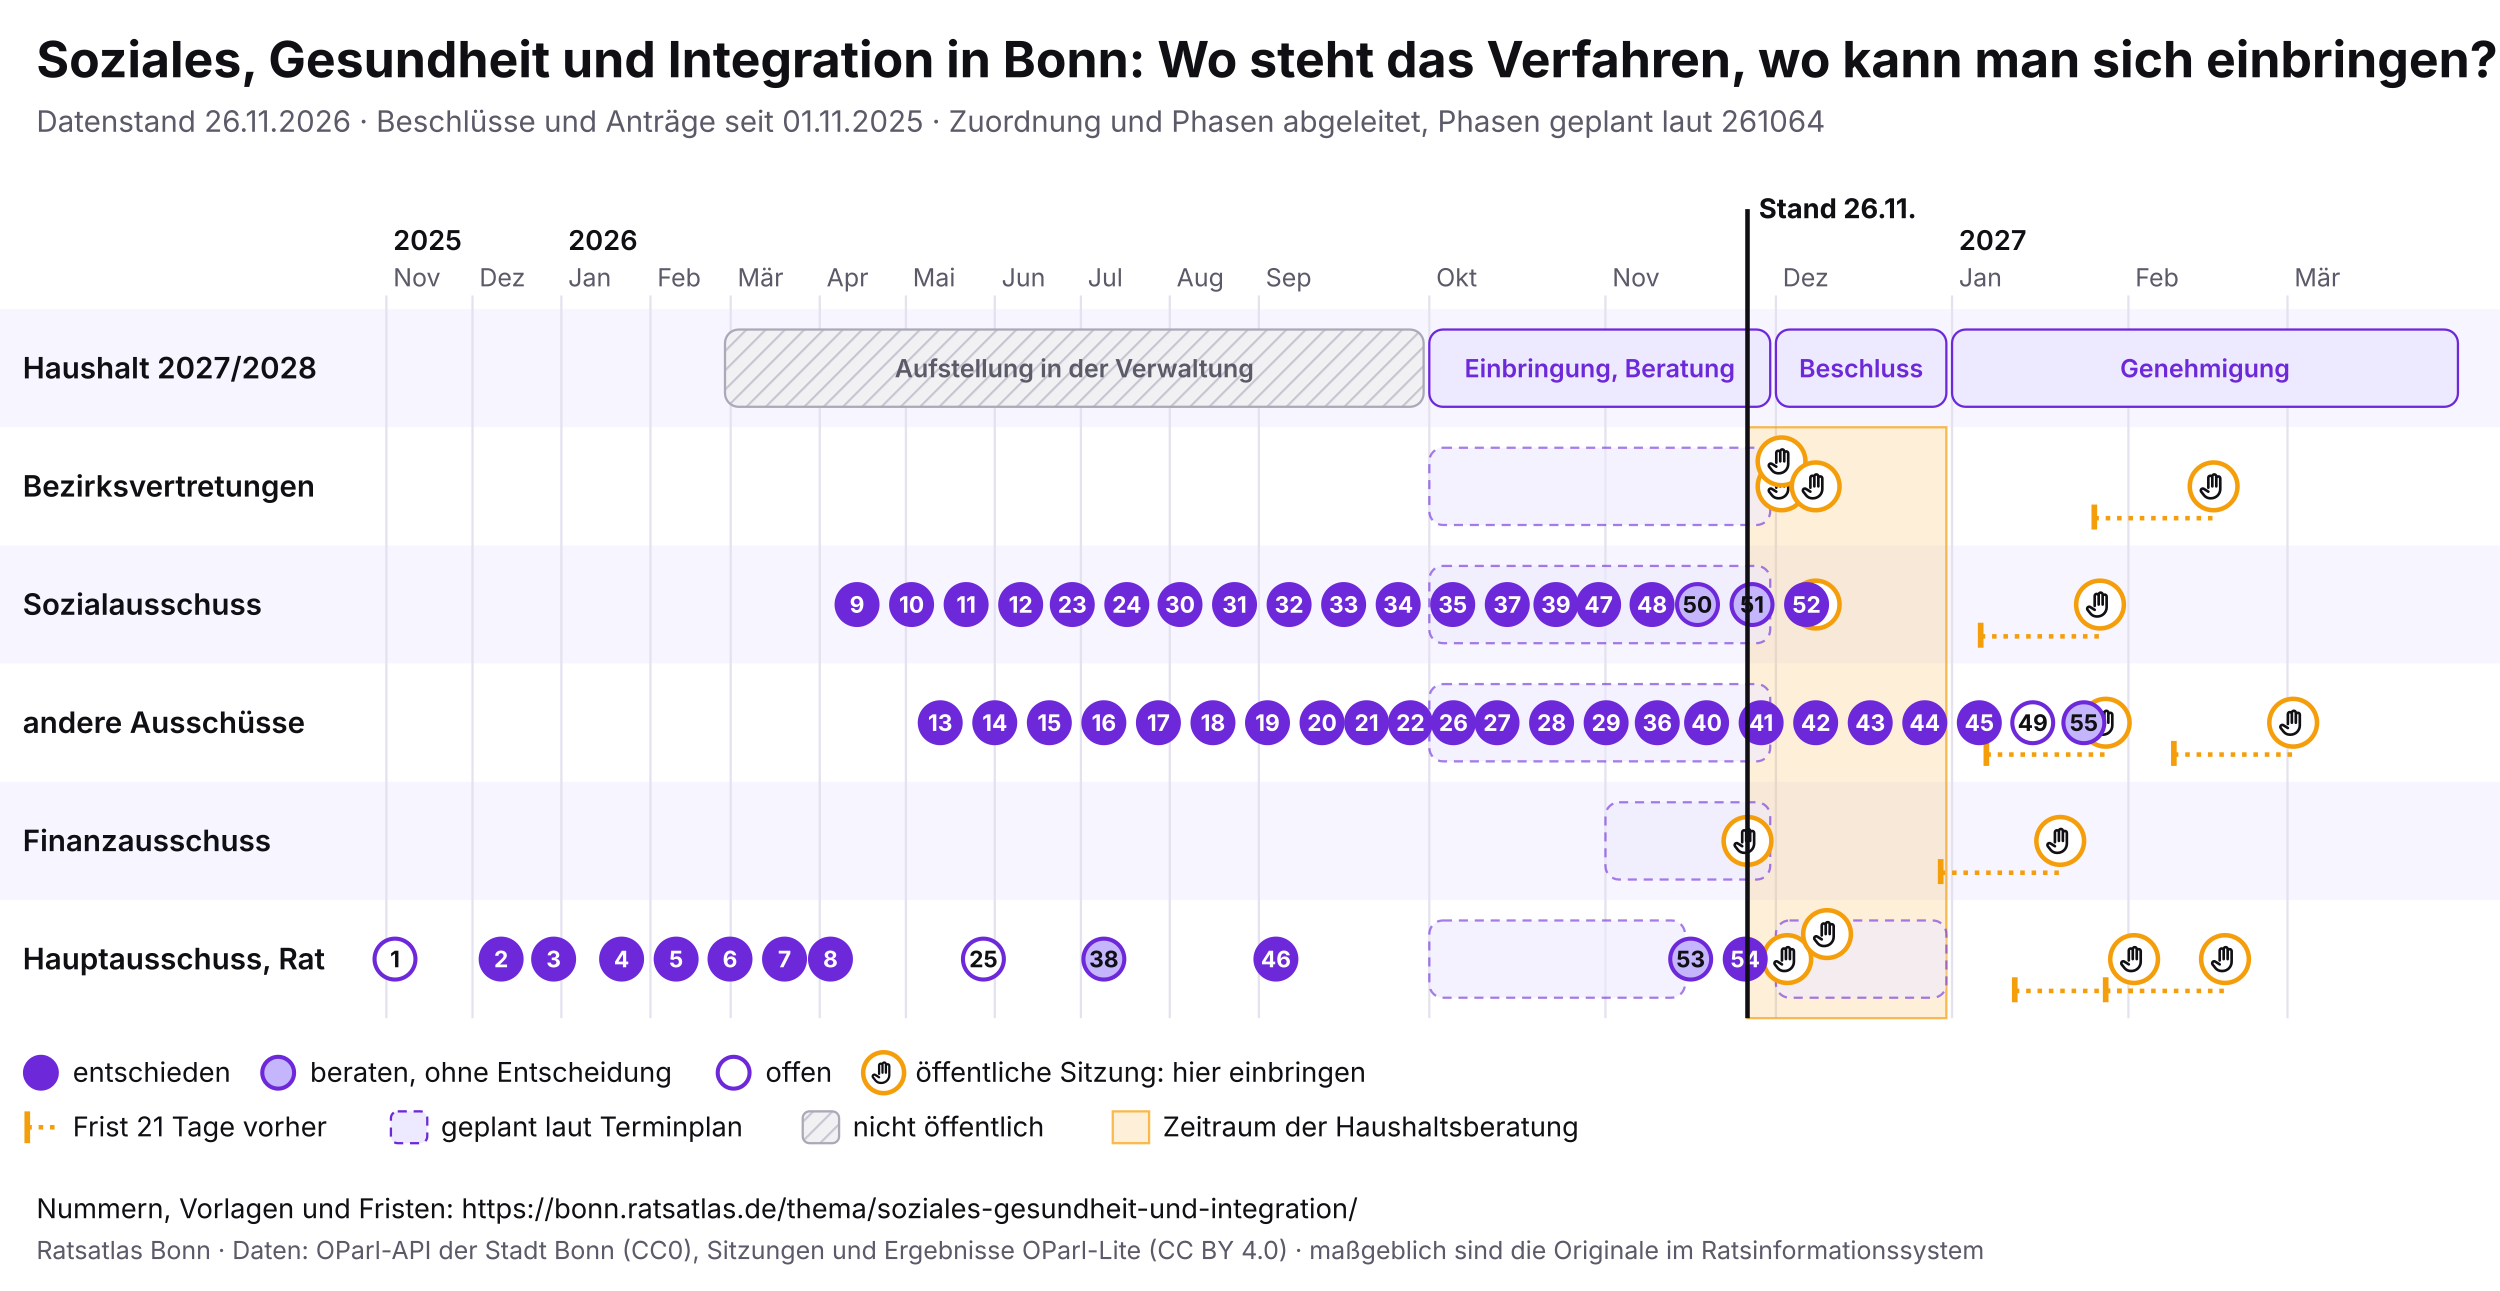
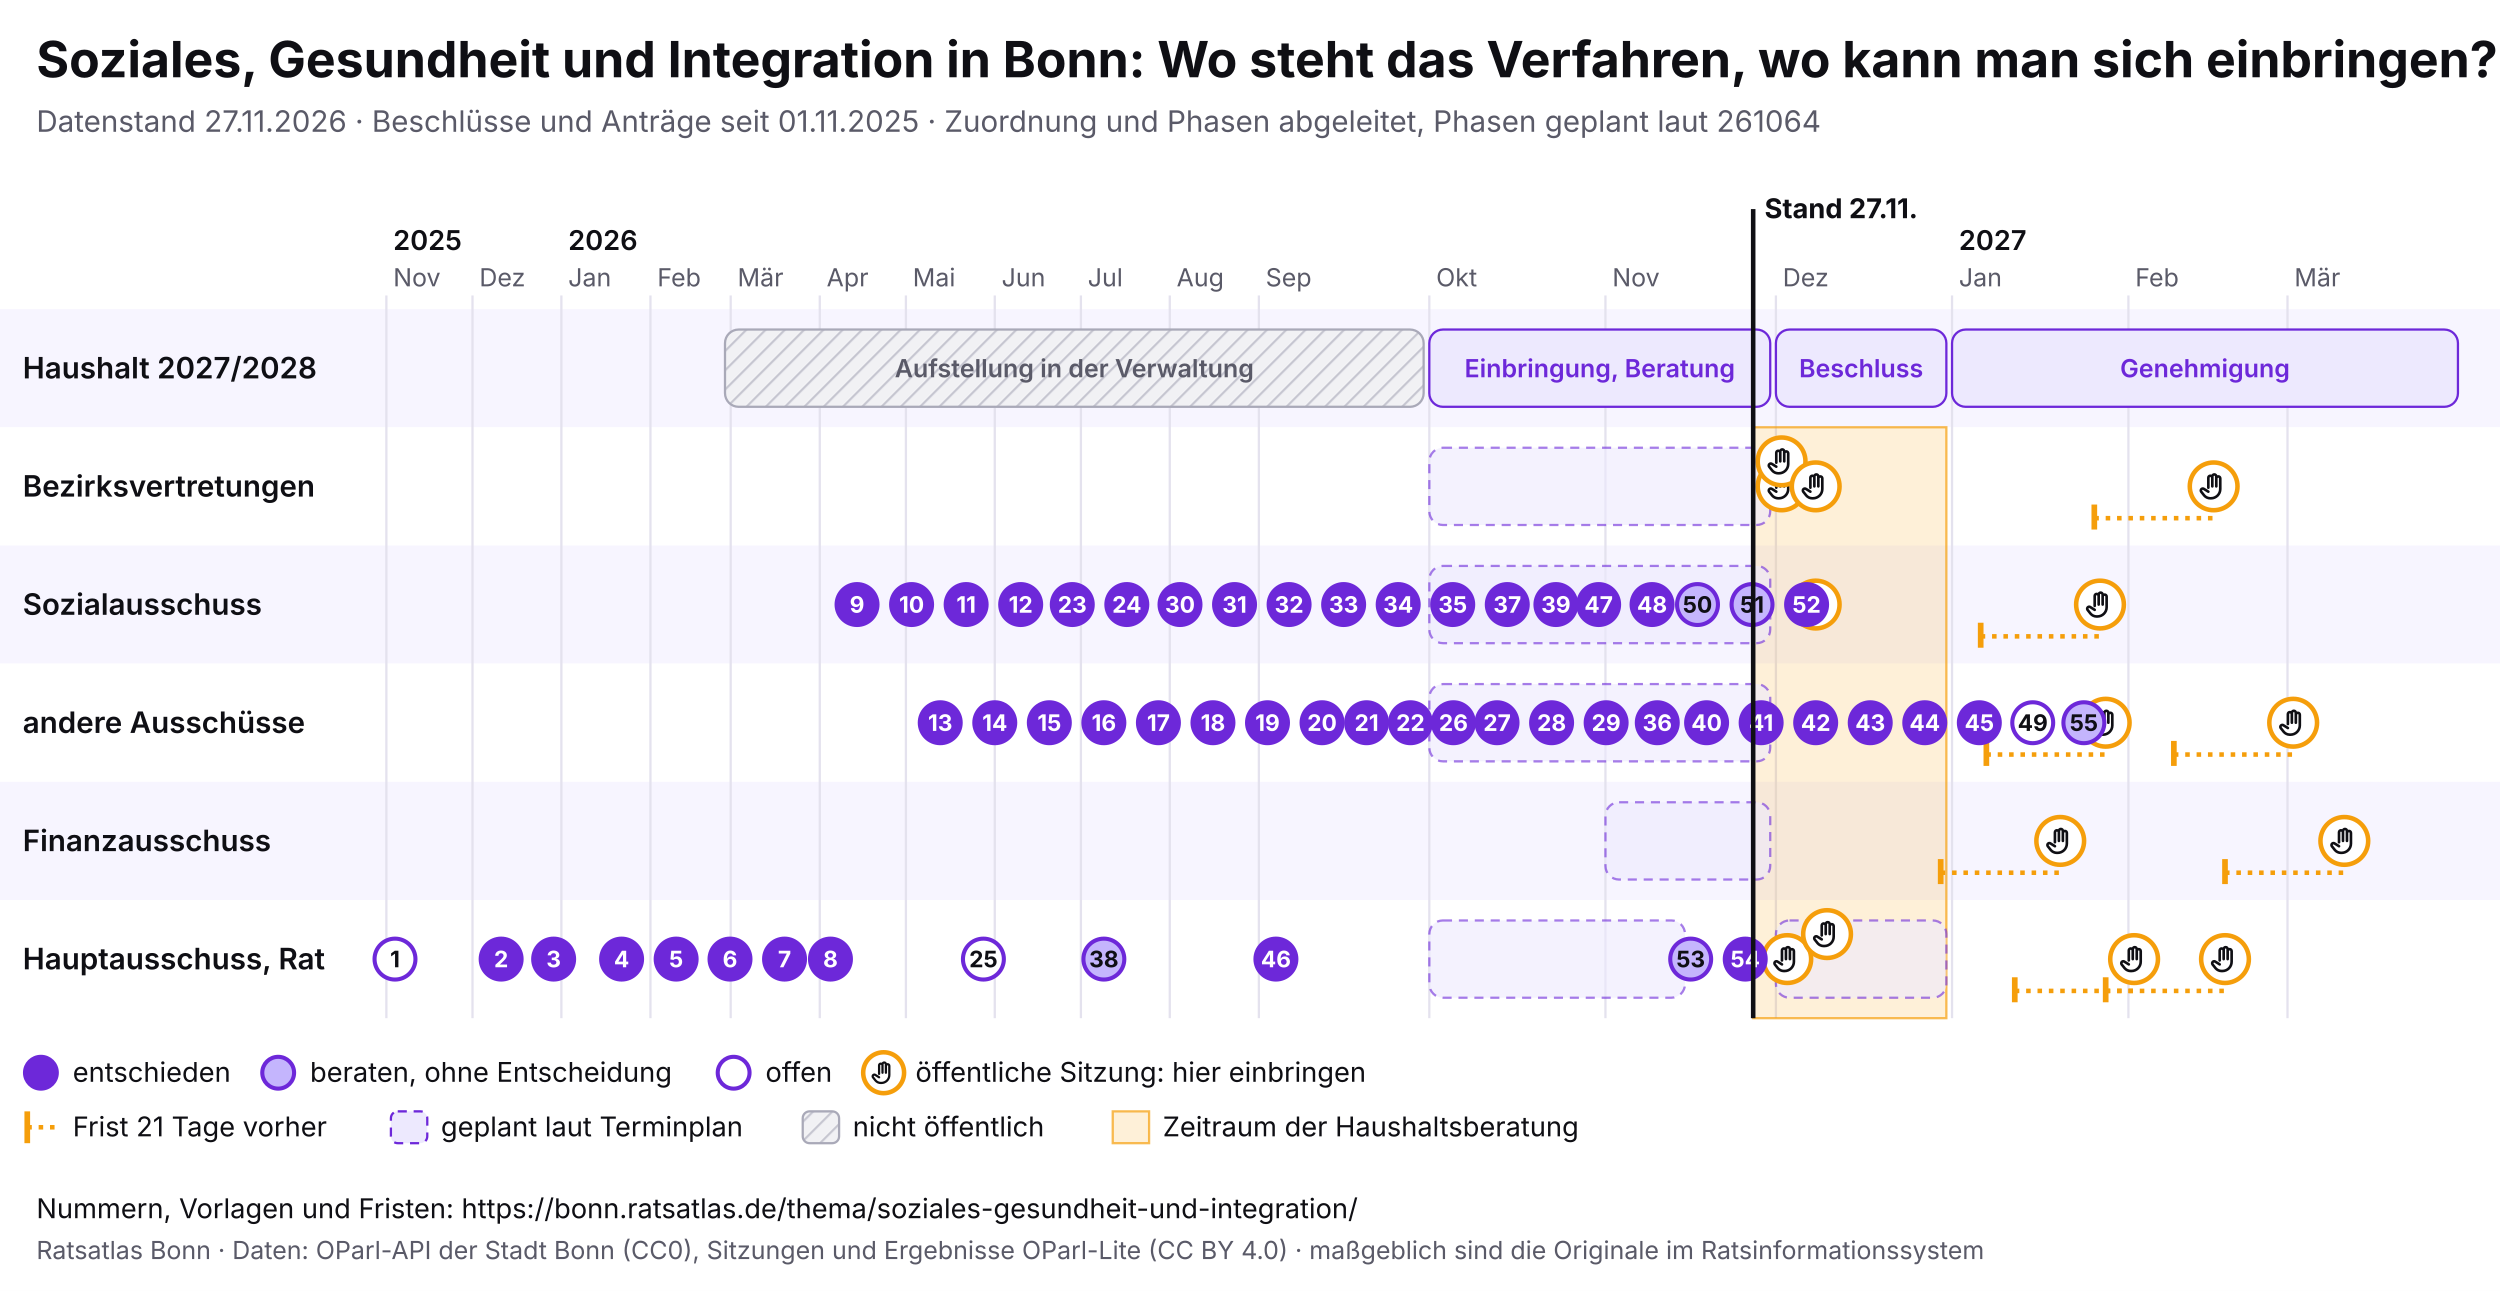
<svg xmlns="http://www.w3.org/2000/svg" viewBox="0 0 1100 568" width="1100" height="568" font-family="Inter, system-ui, sans-serif">
  <rect width="1100" height="568" fill="#ffffff" />
  <text x="16" y="34" font-size="22" font-weight="700" fill="#0f0f14">Soziales, Gesundheit und Integration in Bonn: Wo steht das Verfahren, wo kann man sich einbringen?</text>
-   <text x="16" y="58" font-size="13" fill="#5a5a68">Datenstand 26.11.2026 · Beschlüsse und Anträge seit 01.11.2025 · Zuordnung und Phasen abgeleitet, Phasen geplant laut 261064</text>
+   <text x="16" y="58" font-size="13" fill="#5a5a68">Datenstand 27.11.2026 · Beschlüsse und Anträge seit 01.11.2025 · Zuordnung und Phasen abgeleitet, Phasen geplant laut 261064</text>
  <svg x="0" y="74" width="1100" height="440" viewBox="0 0 1100 440" font-family="Inter, system-ui, sans-serif">
    <defs>
      <pattern id="pb-schraffur" width="6" height="6" patternUnits="userSpaceOnUse" patternTransform="rotate(45)">
        <rect width="6" height="6" fill="#f1f1f4" />
        <line x1="0" y1="0" x2="0" y2="6" stroke="#c9c9d3" stroke-width="2" />
      </pattern>
      <symbol id="pb-hand" viewBox="0 0 24 24">
        <path d="M8 13V5.5a1.5 1.5 0 0 1 3 0V12M11 11V4.5a1.5 1.5 0 0 1 3 0V12M14 11.5V6a1.5 1.5 0 0 1 3 0v8a7 7 0 0 1-7 7h-.6a6 6 0 0 1-4.5-2.1L2.6 16a1.5 1.5 0 0 1 2.2-2L8 16" />
      </symbol>
    </defs>
    <rect x="0" y="62" width="1100" height="52" fill="#f7f5ff" />
    <text x="10" y="92.5" font-size="13" font-weight="600" fill="#0f0f14">Haushalt 2027/2028</text>
    <rect x="0" y="114" width="1100" height="52" fill="#ffffff" />
    <text x="10" y="144.5" font-size="13" font-weight="600" fill="#0f0f14">Bezirksvertretungen</text>
    <rect x="0" y="166" width="1100" height="52" fill="#f7f5ff" />
    <text x="10" y="196.5" font-size="13" font-weight="600" fill="#0f0f14">Sozialausschuss</text>
    <rect x="0" y="218" width="1100" height="52" fill="#ffffff" />
    <text x="10" y="248.5" font-size="13" font-weight="600" fill="#0f0f14">andere Ausschüsse</text>
    <rect x="0" y="270" width="1100" height="52" fill="#f7f5ff" />
    <text x="10" y="300.5" font-size="13" font-weight="600" fill="#0f0f14">Finanzausschuss</text>
    <rect x="0" y="322" width="1100" height="52" fill="#ffffff" />
    <text x="10" y="352.5" font-size="13" font-weight="600" fill="#0f0f14">Hauptausschuss, Rat</text>
    <line x1="170.0" y1="56" x2="170.0" y2="374" stroke="#e4e2ee" />
    <text x="173.0" y="52" font-size="11" fill="#5a5a68">Nov</text>
    <text x="173.0" y="36" font-size="12" font-weight="600" fill="#0f0f14">2025</text>
    <line x1="207.9" y1="56" x2="207.9" y2="374" stroke="#e4e2ee" />
    <text x="210.9" y="52" font-size="11" fill="#5a5a68">Dez</text>
    <line x1="247.0" y1="56" x2="247.0" y2="374" stroke="#e4e2ee" />
    <text x="250.0" y="52" font-size="11" fill="#5a5a68">Jan</text>
    <text x="250.0" y="36" font-size="12" font-weight="600" fill="#0f0f14">2026</text>
    <line x1="286.2" y1="56" x2="286.2" y2="374" stroke="#e4e2ee" />
    <text x="289.2" y="52" font-size="11" fill="#5a5a68">Feb</text>
    <line x1="321.5" y1="56" x2="321.5" y2="374" stroke="#e4e2ee" />
    <text x="324.5" y="52" font-size="11" fill="#5a5a68">Mär</text>
    <line x1="360.7" y1="56" x2="360.7" y2="374" stroke="#e4e2ee" />
    <text x="363.7" y="52" font-size="11" fill="#5a5a68">Apr</text>
    <line x1="398.6" y1="56" x2="398.6" y2="374" stroke="#e4e2ee" />
    <text x="401.6" y="52" font-size="11" fill="#5a5a68">Mai</text>
    <line x1="437.7" y1="56" x2="437.7" y2="374" stroke="#e4e2ee" />
    <text x="440.7" y="52" font-size="11" fill="#5a5a68">Jun</text>
    <line x1="475.6" y1="56" x2="475.6" y2="374" stroke="#e4e2ee" />
    <text x="478.6" y="52" font-size="11" fill="#5a5a68">Jul</text>
    <line x1="514.7" y1="56" x2="514.7" y2="374" stroke="#e4e2ee" />
    <text x="517.7" y="52" font-size="11" fill="#5a5a68">Aug</text>
    <line x1="553.9" y1="56" x2="553.9" y2="374" stroke="#e4e2ee" />
    <text x="556.9" y="52" font-size="11" fill="#5a5a68">Sep</text>
    <line x1="628.9" y1="56" x2="628.9" y2="374" stroke="#e4e2ee" />
    <text x="631.9" y="52" font-size="11" fill="#5a5a68">Okt</text>
    <line x1="706.4" y1="56" x2="706.4" y2="374" stroke="#e4e2ee" />
    <text x="709.4" y="52" font-size="11" fill="#5a5a68">Nov</text>
    <line x1="781.4" y1="56" x2="781.4" y2="374" stroke="#e4e2ee" />
    <text x="784.4" y="52" font-size="11" fill="#5a5a68">Dez</text>
    <line x1="858.9" y1="56" x2="858.9" y2="374" stroke="#e4e2ee" />
    <text x="861.9" y="52" font-size="11" fill="#5a5a68">Jan</text>
    <text x="861.9" y="36" font-size="12" font-weight="600" fill="#0f0f14">2027</text>
    <line x1="936.5" y1="56" x2="936.5" y2="374" stroke="#e4e2ee" />
    <text x="939.5" y="52" font-size="11" fill="#5a5a68">Feb</text>
    <line x1="1006.5" y1="56" x2="1006.5" y2="374" stroke="#e4e2ee" />
    <text x="1009.5" y="52" font-size="11" fill="#5a5a68">Mär</text>
-     <rect x="768.9" y="114" width="87.5" height="260" fill="#f59e0b" fill-opacity="0.16" stroke="#f59e0b" stroke-opacity="0.7" />
+     <rect x="771.4" y="114" width="85.0" height="260" fill="#f59e0b" fill-opacity="0.16" stroke="#f59e0b" stroke-opacity="0.7" />
    <g>
      <rect x="319.0" y="71" width="307.4" height="34" rx="6" fill="url(#pb-schraffur)" stroke="#a9a9b8" />
      <text x="472.7" y="92.0" font-size="11" text-anchor="middle" font-weight="600" fill="#5a5a68">Aufstellung in der Verwaltung</text>
    </g>
    <g>
      <rect x="628.9" y="71" width="150.0" height="34" rx="6" fill="#ede9fe" stroke="#6d28d9" />
      <text x="703.9" y="92.0" font-size="11" text-anchor="middle" font-weight="600" fill="#6d28d9">Einbringung, Beratung</text>
    </g>
    <g>
      <rect x="781.4" y="71" width="75.0" height="34" rx="6" fill="#ede9fe" stroke="#6d28d9" />
      <text x="818.9" y="92.0" font-size="11" text-anchor="middle" font-weight="600" fill="#6d28d9">Beschluss</text>
    </g>
    <g>
      <rect x="858.9" y="71" width="222.6" height="34" rx="6" fill="#ede9fe" stroke="#6d28d9" />
      <text x="970.2" y="92.0" font-size="11" text-anchor="middle" font-weight="600" fill="#6d28d9">Genehmigung</text>
    </g>
    <g>
      <rect x="628.9" y="123" width="150.0" height="34" rx="6" fill="#ede9fe" fill-opacity="0.6" stroke="#6d28d9" stroke-opacity="0.6" stroke-dasharray="4 3" />
    </g>
    <g>
      <rect x="628.9" y="175" width="150.0" height="34" rx="6" fill="#ede9fe" fill-opacity="0.6" stroke="#6d28d9" stroke-opacity="0.6" stroke-dasharray="4 3" />
    </g>
    <g>
      <rect x="628.9" y="227" width="150.0" height="34" rx="6" fill="#ede9fe" fill-opacity="0.6" stroke="#6d28d9" stroke-opacity="0.6" stroke-dasharray="4 3" />
    </g>
    <g>
      <rect x="706.4" y="279" width="72.5" height="34" rx="6" fill="#ede9fe" fill-opacity="0.6" stroke="#6d28d9" stroke-opacity="0.6" stroke-dasharray="4 3" />
    </g>
    <g>
      <rect x="628.9" y="331" width="112.5" height="34" rx="6" fill="#ede9fe" fill-opacity="0.6" stroke="#6d28d9" stroke-opacity="0.6" stroke-dasharray="4 3" />
    </g>
    <g>
      <rect x="781.4" y="331" width="75.0" height="34" rx="6" fill="#ede9fe" fill-opacity="0.6" stroke="#6d28d9" stroke-opacity="0.6" stroke-dasharray="4 3" />
    </g>
    <g>
-       <circle cx="768.9" cy="296.0" r="10.5" fill="#fff" stroke="#f59e0b" stroke-width="2" />
-       <use href="#pb-hand" x="761.9" y="289.0" width="14" height="14" fill="none" stroke="#0f0f14" stroke-width="2" stroke-linecap="round" stroke-linejoin="round" />
-     </g>
-     <g>
      <circle cx="783.9" cy="140.0" r="10.5" fill="#fff" stroke="#f59e0b" stroke-width="2" />
      <use href="#pb-hand" x="776.9" y="133.0" width="14" height="14" fill="none" stroke="#0f0f14" stroke-width="2" stroke-linecap="round" stroke-linejoin="round" />
    </g>
    <g>
      <circle cx="783.9" cy="129.0" r="10.5" fill="#fff" stroke="#f59e0b" stroke-width="2" />
      <use href="#pb-hand" x="776.9" y="122.0" width="14" height="14" fill="none" stroke="#0f0f14" stroke-width="2" stroke-linecap="round" stroke-linejoin="round" />
    </g>
    <g>
      <circle cx="786.4" cy="348.0" r="10.5" fill="#fff" stroke="#f59e0b" stroke-width="2" />
      <use href="#pb-hand" x="779.4" y="341.0" width="14" height="14" fill="none" stroke="#0f0f14" stroke-width="2" stroke-linecap="round" stroke-linejoin="round" />
    </g>
    <g>
      <circle cx="798.9" cy="140.0" r="10.5" fill="#fff" stroke="#f59e0b" stroke-width="2" />
      <use href="#pb-hand" x="791.9" y="133.0" width="14" height="14" fill="none" stroke="#0f0f14" stroke-width="2" stroke-linecap="round" stroke-linejoin="round" />
    </g>
    <g>
      <circle cx="798.9" cy="192.0" r="10.5" fill="#fff" stroke="#f59e0b" stroke-width="2" />
      <use href="#pb-hand" x="791.9" y="185.0" width="14" height="14" fill="none" stroke="#0f0f14" stroke-width="2" stroke-linecap="round" stroke-linejoin="round" />
    </g>
    <g>
      <circle cx="803.9" cy="337.0" r="10.5" fill="#fff" stroke="#f59e0b" stroke-width="2" />
      <use href="#pb-hand" x="796.9" y="330.0" width="14" height="14" fill="none" stroke="#0f0f14" stroke-width="2" stroke-linecap="round" stroke-linejoin="round" />
    </g>
    <line x1="853.9" y1="310.0" x2="906.5" y2="310.0" stroke="#f59e0b" stroke-width="2" stroke-dasharray="2 3" />
    <line x1="853.9" y1="304.0" x2="853.9" y2="315.0" stroke="#f59e0b" stroke-width="2.5" />
    <g>
      <circle cx="906.5" cy="296.0" r="10.5" fill="#fff" stroke="#f59e0b" stroke-width="2" />
      <use href="#pb-hand" x="899.5" y="289.0" width="14" height="14" fill="none" stroke="#0f0f14" stroke-width="2" stroke-linecap="round" stroke-linejoin="round" />
    </g>
    <line x1="871.5" y1="206.0" x2="924.0" y2="206.0" stroke="#f59e0b" stroke-width="2" stroke-dasharray="2 3" />
    <line x1="871.5" y1="200.0" x2="871.5" y2="211.0" stroke="#f59e0b" stroke-width="2.5" />
    <g>
      <circle cx="924.0" cy="192.0" r="10.5" fill="#fff" stroke="#f59e0b" stroke-width="2" />
      <use href="#pb-hand" x="917.0" y="185.0" width="14" height="14" fill="none" stroke="#0f0f14" stroke-width="2" stroke-linecap="round" stroke-linejoin="round" />
    </g>
    <line x1="874.0" y1="258.0" x2="926.5" y2="258.0" stroke="#f59e0b" stroke-width="2" stroke-dasharray="2 3" />
    <line x1="874.0" y1="252.0" x2="874.0" y2="263.0" stroke="#f59e0b" stroke-width="2.5" />
    <g>
      <circle cx="926.5" cy="244.0" r="10.5" fill="#fff" stroke="#f59e0b" stroke-width="2" />
      <use href="#pb-hand" x="919.5" y="237.0" width="14" height="14" fill="none" stroke="#0f0f14" stroke-width="2" stroke-linecap="round" stroke-linejoin="round" />
    </g>
    <line x1="886.5" y1="362.0" x2="939.0" y2="362.0" stroke="#f59e0b" stroke-width="2" stroke-dasharray="2 3" />
    <line x1="886.5" y1="356.0" x2="886.5" y2="367.0" stroke="#f59e0b" stroke-width="2.5" />
    <g>
      <circle cx="939.0" cy="348.0" r="10.5" fill="#fff" stroke="#f59e0b" stroke-width="2" />
      <use href="#pb-hand" x="932.0" y="341.0" width="14" height="14" fill="none" stroke="#0f0f14" stroke-width="2" stroke-linecap="round" stroke-linejoin="round" />
    </g>
    <line x1="921.5" y1="154.0" x2="974.0" y2="154.0" stroke="#f59e0b" stroke-width="2" stroke-dasharray="2 3" />
    <line x1="921.5" y1="148.0" x2="921.5" y2="159.0" stroke="#f59e0b" stroke-width="2.5" />
    <g>
      <circle cx="974.0" cy="140.0" r="10.5" fill="#fff" stroke="#f59e0b" stroke-width="2" />
      <use href="#pb-hand" x="967.0" y="133.0" width="14" height="14" fill="none" stroke="#0f0f14" stroke-width="2" stroke-linecap="round" stroke-linejoin="round" />
    </g>
    <line x1="926.5" y1="362.0" x2="979.0" y2="362.0" stroke="#f59e0b" stroke-width="2" stroke-dasharray="2 3" />
    <line x1="926.5" y1="356.0" x2="926.5" y2="367.0" stroke="#f59e0b" stroke-width="2.5" />
    <g>
      <circle cx="979.0" cy="348.0" r="10.5" fill="#fff" stroke="#f59e0b" stroke-width="2" />
      <use href="#pb-hand" x="972.0" y="341.0" width="14" height="14" fill="none" stroke="#0f0f14" stroke-width="2" stroke-linecap="round" stroke-linejoin="round" />
    </g>
    <line x1="956.5" y1="258.0" x2="1009.0" y2="258.0" stroke="#f59e0b" stroke-width="2" stroke-dasharray="2 3" />
    <line x1="956.5" y1="252.0" x2="956.5" y2="263.0" stroke="#f59e0b" stroke-width="2.5" />
    <g>
      <circle cx="1009.0" cy="244.0" r="10.5" fill="#fff" stroke="#f59e0b" stroke-width="2" />
      <use href="#pb-hand" x="1002.0" y="237.0" width="14" height="14" fill="none" stroke="#0f0f14" stroke-width="2" stroke-linecap="round" stroke-linejoin="round" />
    </g>
+     <line x1="979.0" y1="310.0" x2="1031.5" y2="310.0" stroke="#f59e0b" stroke-width="2" stroke-dasharray="2 3" />
+     <line x1="979.0" y1="304.0" x2="979.0" y2="315.0" stroke="#f59e0b" stroke-width="2.5" />
+     <g>
+       <circle cx="1031.5" cy="296.0" r="10.5" fill="#fff" stroke="#f59e0b" stroke-width="2" />
+       <use href="#pb-hand" x="1024.5" y="289.0" width="14" height="14" fill="none" stroke="#0f0f14" stroke-width="2" stroke-linecap="round" stroke-linejoin="round" />
+     </g>
    <g>
      <circle cx="173.8" cy="348.0" r="9" fill="#fff" stroke="#6d28d9" stroke-width="1.8" />
      <text x="173.8" y="351.6" font-size="10" font-weight="700" text-anchor="middle" fill="#0f0f14">1</text>
    </g>
    <g>
      <circle cx="220.5" cy="348.0" r="9" fill="#6d28d9" stroke="#6d28d9" stroke-width="1.8" />
      <text x="220.5" y="351.6" font-size="10" font-weight="700" text-anchor="middle" fill="#fff">2</text>
    </g>
    <g>
      <circle cx="243.6" cy="348.0" r="9" fill="#6d28d9" stroke="#6d28d9" stroke-width="1.8" />
      <text x="243.6" y="351.6" font-size="10" font-weight="700" text-anchor="middle" fill="#fff">3</text>
    </g>
    <g>
      <circle cx="273.5" cy="348.0" r="9" fill="#6d28d9" stroke="#6d28d9" stroke-width="1.8" />
      <text x="273.5" y="351.6" font-size="10" font-weight="700" text-anchor="middle" fill="#fff">4</text>
    </g>
    <g>
      <circle cx="297.5" cy="348.0" r="9" fill="#6d28d9" stroke="#6d28d9" stroke-width="1.8" />
      <text x="297.5" y="351.6" font-size="10" font-weight="700" text-anchor="middle" fill="#fff">5</text>
    </g>
    <g>
      <circle cx="321.2" cy="348.0" r="9" fill="#6d28d9" stroke="#6d28d9" stroke-width="1.8" />
      <text x="321.2" y="351.6" font-size="10" font-weight="700" text-anchor="middle" fill="#fff">6</text>
    </g>
    <g>
      <circle cx="345.2" cy="348.0" r="9" fill="#6d28d9" stroke="#6d28d9" stroke-width="1.8" />
      <text x="345.2" y="351.6" font-size="10" font-weight="700" text-anchor="middle" fill="#fff">7</text>
    </g>
    <g>
      <circle cx="365.4" cy="348.0" r="9" fill="#6d28d9" stroke="#6d28d9" stroke-width="1.8" />
      <text x="365.4" y="351.6" font-size="10" font-weight="700" text-anchor="middle" fill="#fff">8</text>
    </g>
    <g>
      <circle cx="377.1" cy="192.0" r="9" fill="#6d28d9" stroke="#6d28d9" stroke-width="1.8" />
      <text x="377.1" y="195.6" font-size="10" font-weight="700" text-anchor="middle" fill="#fff">9</text>
    </g>
    <g>
      <circle cx="401.1" cy="192.0" r="9" fill="#6d28d9" stroke="#6d28d9" stroke-width="1.8" />
      <text x="401.1" y="195.6" font-size="10" font-weight="700" text-anchor="middle" fill="#fff">10</text>
    </g>
    <g>
      <circle cx="425.1" cy="192.0" r="9" fill="#6d28d9" stroke="#6d28d9" stroke-width="1.8" />
      <text x="425.1" y="195.6" font-size="10" font-weight="700" text-anchor="middle" fill="#fff">11</text>
    </g>
    <g>
      <circle cx="449.1" cy="192.0" r="9" fill="#6d28d9" stroke="#6d28d9" stroke-width="1.8" />
      <text x="449.1" y="195.6" font-size="10" font-weight="700" text-anchor="middle" fill="#fff">12</text>
    </g>
    <g>
      <circle cx="413.7" cy="244.0" r="9" fill="#6d28d9" stroke="#6d28d9" stroke-width="1.8" />
      <text x="413.7" y="247.6" font-size="10" font-weight="700" text-anchor="middle" fill="#fff">13</text>
    </g>
    <g>
      <circle cx="437.7" cy="244.0" r="9" fill="#6d28d9" stroke="#6d28d9" stroke-width="1.8" />
      <text x="437.7" y="247.6" font-size="10" font-weight="700" text-anchor="middle" fill="#fff">14</text>
    </g>
    <g>
      <circle cx="461.7" cy="244.0" r="9" fill="#6d28d9" stroke="#6d28d9" stroke-width="1.8" />
      <text x="461.7" y="247.6" font-size="10" font-weight="700" text-anchor="middle" fill="#fff">15</text>
    </g>
    <g>
      <circle cx="485.7" cy="244.0" r="9" fill="#6d28d9" stroke="#6d28d9" stroke-width="1.8" />
      <text x="485.7" y="247.6" font-size="10" font-weight="700" text-anchor="middle" fill="#fff">16</text>
    </g>
    <g>
      <circle cx="509.7" cy="244.0" r="9" fill="#6d28d9" stroke="#6d28d9" stroke-width="1.8" />
      <text x="509.7" y="247.6" font-size="10" font-weight="700" text-anchor="middle" fill="#fff">17</text>
    </g>
    <g>
      <circle cx="533.7" cy="244.0" r="9" fill="#6d28d9" stroke="#6d28d9" stroke-width="1.8" />
      <text x="533.7" y="247.6" font-size="10" font-weight="700" text-anchor="middle" fill="#fff">18</text>
    </g>
    <g>
      <circle cx="557.7" cy="244.0" r="9" fill="#6d28d9" stroke="#6d28d9" stroke-width="1.8" />
      <text x="557.7" y="247.6" font-size="10" font-weight="700" text-anchor="middle" fill="#fff">19</text>
    </g>
    <g>
      <circle cx="581.7" cy="244.0" r="9" fill="#6d28d9" stroke="#6d28d9" stroke-width="1.8" />
      <text x="581.7" y="247.6" font-size="10" font-weight="700" text-anchor="middle" fill="#fff">20</text>
    </g>
    <g>
      <circle cx="601.3" cy="244.0" r="9" fill="#6d28d9" stroke="#6d28d9" stroke-width="1.8" />
      <text x="601.3" y="247.6" font-size="10" font-weight="700" text-anchor="middle" fill="#fff">21</text>
    </g>
    <g>
      <circle cx="620.6" cy="244.0" r="9" fill="#6d28d9" stroke="#6d28d9" stroke-width="1.8" />
      <text x="620.6" y="247.6" font-size="10" font-weight="700" text-anchor="middle" fill="#fff">22</text>
    </g>
    <g>
      <circle cx="471.8" cy="192.0" r="9" fill="#6d28d9" stroke="#6d28d9" stroke-width="1.8" />
      <text x="471.8" y="195.6" font-size="10" font-weight="700" text-anchor="middle" fill="#fff">23</text>
    </g>
    <g>
      <circle cx="495.8" cy="192.0" r="9" fill="#6d28d9" stroke="#6d28d9" stroke-width="1.8" />
      <text x="495.8" y="195.6" font-size="10" font-weight="700" text-anchor="middle" fill="#fff">24</text>
    </g>
    <g>
      <circle cx="432.7" cy="348.0" r="9" fill="#fff" stroke="#6d28d9" stroke-width="1.8" />
      <text x="432.7" y="351.6" font-size="10" font-weight="700" text-anchor="middle" fill="#0f0f14">25</text>
    </g>
    <g>
      <circle cx="639.5" cy="244.0" r="9" fill="#6d28d9" stroke="#6d28d9" stroke-width="1.8" />
      <text x="639.5" y="247.6" font-size="10" font-weight="700" text-anchor="middle" fill="#fff">26</text>
    </g>
    <g>
      <circle cx="658.7" cy="244.0" r="9" fill="#6d28d9" stroke="#6d28d9" stroke-width="1.8" />
      <text x="658.7" y="247.6" font-size="10" font-weight="700" text-anchor="middle" fill="#fff">27</text>
    </g>
    <g>
      <circle cx="682.7" cy="244.0" r="9" fill="#6d28d9" stroke="#6d28d9" stroke-width="1.8" />
      <text x="682.7" y="247.6" font-size="10" font-weight="700" text-anchor="middle" fill="#fff">28</text>
    </g>
    <g>
      <circle cx="706.7" cy="244.0" r="9" fill="#6d28d9" stroke="#6d28d9" stroke-width="1.8" />
      <text x="706.7" y="247.6" font-size="10" font-weight="700" text-anchor="middle" fill="#fff">29</text>
    </g>
    <g>
      <circle cx="519.2" cy="192.0" r="9" fill="#6d28d9" stroke="#6d28d9" stroke-width="1.8" />
      <text x="519.2" y="195.6" font-size="10" font-weight="700" text-anchor="middle" fill="#fff">30</text>
    </g>
    <g>
      <circle cx="543.2" cy="192.0" r="9" fill="#6d28d9" stroke="#6d28d9" stroke-width="1.8" />
      <text x="543.2" y="195.6" font-size="10" font-weight="700" text-anchor="middle" fill="#fff">31</text>
    </g>
    <g>
      <circle cx="567.2" cy="192.0" r="9" fill="#6d28d9" stroke="#6d28d9" stroke-width="1.8" />
      <text x="567.2" y="195.6" font-size="10" font-weight="700" text-anchor="middle" fill="#fff">32</text>
    </g>
    <g>
      <circle cx="591.2" cy="192.0" r="9" fill="#6d28d9" stroke="#6d28d9" stroke-width="1.8" />
      <text x="591.2" y="195.6" font-size="10" font-weight="700" text-anchor="middle" fill="#fff">33</text>
    </g>
    <g>
      <circle cx="615.2" cy="192.0" r="9" fill="#6d28d9" stroke="#6d28d9" stroke-width="1.8" />
      <text x="615.2" y="195.6" font-size="10" font-weight="700" text-anchor="middle" fill="#fff">34</text>
    </g>
    <g>
      <circle cx="639.2" cy="192.0" r="9" fill="#6d28d9" stroke="#6d28d9" stroke-width="1.8" />
      <text x="639.2" y="195.6" font-size="10" font-weight="700" text-anchor="middle" fill="#fff">35</text>
    </g>
    <g>
      <circle cx="729.2" cy="244.0" r="9" fill="#6d28d9" stroke="#6d28d9" stroke-width="1.8" />
      <text x="729.2" y="247.6" font-size="10" font-weight="700" text-anchor="middle" fill="#fff">36</text>
    </g>
    <g>
      <circle cx="663.2" cy="192.0" r="9" fill="#6d28d9" stroke="#6d28d9" stroke-width="1.8" />
      <text x="663.2" y="195.6" font-size="10" font-weight="700" text-anchor="middle" fill="#fff">37</text>
    </g>
    <g>
      <circle cx="485.7" cy="348.0" r="9" fill="#c4b5fd" stroke="#6d28d9" stroke-width="1.8" />
      <text x="485.7" y="351.6" font-size="10" font-weight="700" text-anchor="middle" fill="#0f0f14">38</text>
    </g>
    <g>
      <circle cx="684.6" cy="192.0" r="9" fill="#6d28d9" stroke="#6d28d9" stroke-width="1.8" />
      <text x="684.6" y="195.6" font-size="10" font-weight="700" text-anchor="middle" fill="#fff">39</text>
    </g>
    <g>
      <circle cx="750.9" cy="244.0" r="9" fill="#6d28d9" stroke="#6d28d9" stroke-width="1.8" />
      <text x="750.9" y="247.6" font-size="10" font-weight="700" text-anchor="middle" fill="#fff">40</text>
    </g>
    <g>
      <circle cx="774.9" cy="244.0" r="9" fill="#6d28d9" stroke="#6d28d9" stroke-width="1.8" />
      <text x="774.9" y="247.6" font-size="10" font-weight="700" text-anchor="middle" fill="#fff">41</text>
    </g>
    <g>
      <circle cx="798.9" cy="244.0" r="9" fill="#6d28d9" stroke="#6d28d9" stroke-width="1.8" />
      <text x="798.9" y="247.6" font-size="10" font-weight="700" text-anchor="middle" fill="#fff">42</text>
    </g>
    <g>
      <circle cx="822.9" cy="244.0" r="9" fill="#6d28d9" stroke="#6d28d9" stroke-width="1.8" />
      <text x="822.9" y="247.6" font-size="10" font-weight="700" text-anchor="middle" fill="#fff">43</text>
    </g>
    <g>
      <circle cx="846.9" cy="244.0" r="9" fill="#6d28d9" stroke="#6d28d9" stroke-width="1.8" />
      <text x="846.9" y="247.6" font-size="10" font-weight="700" text-anchor="middle" fill="#fff">44</text>
    </g>
    <g>
      <circle cx="870.9" cy="244.0" r="9" fill="#6d28d9" stroke="#6d28d9" stroke-width="1.8" />
      <text x="870.9" y="247.6" font-size="10" font-weight="700" text-anchor="middle" fill="#fff">45</text>
    </g>
    <g>
      <circle cx="561.4" cy="348.0" r="9" fill="#6d28d9" stroke="#6d28d9" stroke-width="1.8" />
      <text x="561.4" y="351.6" font-size="10" font-weight="700" text-anchor="middle" fill="#fff">46</text>
    </g>
    <g>
      <circle cx="703.4" cy="192.0" r="9" fill="#6d28d9" stroke="#6d28d9" stroke-width="1.8" />
      <text x="703.4" y="195.6" font-size="10" font-weight="700" text-anchor="middle" fill="#fff">47</text>
    </g>
    <g>
      <circle cx="726.9" cy="192.0" r="9" fill="#6d28d9" stroke="#6d28d9" stroke-width="1.8" />
      <text x="726.9" y="195.6" font-size="10" font-weight="700" text-anchor="middle" fill="#fff">48</text>
    </g>
    <g>
      <circle cx="894.4" cy="244.0" r="9" fill="#fff" stroke="#6d28d9" stroke-width="1.8" />
      <text x="894.4" y="247.6" font-size="10" font-weight="700" text-anchor="middle" fill="#0f0f14">49</text>
    </g>
    <g>
      <circle cx="746.9" cy="192.0" r="9" fill="#c4b5fd" stroke="#6d28d9" stroke-width="1.8" />
      <text x="746.9" y="195.6" font-size="10" font-weight="700" text-anchor="middle" fill="#0f0f14">50</text>
    </g>
    <g>
      <circle cx="770.9" cy="192.0" r="9" fill="#c4b5fd" stroke="#6d28d9" stroke-width="1.8" />
      <text x="770.9" y="195.6" font-size="10" font-weight="700" text-anchor="middle" fill="#0f0f14">51</text>
    </g>
    <g>
      <circle cx="794.9" cy="192.0" r="9" fill="#6d28d9" stroke="#6d28d9" stroke-width="1.8" />
      <text x="794.9" y="195.6" font-size="10" font-weight="700" text-anchor="middle" fill="#fff">52</text>
    </g>
    <g>
      <circle cx="743.9" cy="348.0" r="9" fill="#c4b5fd" stroke="#6d28d9" stroke-width="1.8" />
      <text x="743.9" y="351.6" font-size="10" font-weight="700" text-anchor="middle" fill="#0f0f14">53</text>
    </g>
    <g>
      <circle cx="767.9" cy="348.0" r="9" fill="#6d28d9" stroke="#6d28d9" stroke-width="1.8" />
      <text x="767.9" y="351.6" font-size="10" font-weight="700" text-anchor="middle" fill="#fff">54</text>
    </g>
    <g>
      <circle cx="916.9" cy="244.0" r="9" fill="#c4b5fd" stroke="#6d28d9" stroke-width="1.8" />
      <text x="916.9" y="247.6" font-size="10" font-weight="700" text-anchor="middle" fill="#0f0f14">55</text>
    </g>
-     <line x1="768.9" y1="18" x2="768.9" y2="374" stroke="#0f0f14" stroke-width="2" pointer-events="none" />
-     <text x="773.9" y="22" font-size="12" font-weight="700" fill="#0f0f14">Stand 26.11.</text>
+     <line x1="771.4" y1="18" x2="771.4" y2="374" stroke="#0f0f14" stroke-width="2" pointer-events="none" />
+     <text x="776.4" y="22" font-size="12" font-weight="700" fill="#0f0f14">Stand 27.11.</text>
    <circle cx="18" cy="398" r="7" fill="#6d28d9" stroke="#6d28d9" stroke-width="1.8" />
    <text x="32" y="402" font-size="12" fill="#0f0f14">entschieden</text>
    <circle cx="122.4" cy="398" r="7" fill="#c4b5fd" stroke="#6d28d9" stroke-width="1.8" />
    <text x="136.4" y="402" font-size="12" fill="#0f0f14">beraten, ohne Entscheidung</text>
    <circle cx="322.8" cy="398" r="7" fill="#fff" stroke="#6d28d9" stroke-width="1.8" />
    <text x="336.8" y="402" font-size="12" fill="#0f0f14">offen</text>
    <circle cx="388.8" cy="398" r="9" fill="#fff" stroke="#f59e0b" stroke-width="2" />
    <use href="#pb-hand" x="382.8" y="392" width="12" height="12" fill="none" stroke="#0f0f14" stroke-width="2" stroke-linecap="round" stroke-linejoin="round" />
    <text x="402.8" y="402" font-size="12" fill="#0f0f14">öffentliche Sitzung: hier einbringen</text>
    <line x1="12" y1="415" x2="12" y2="429" stroke="#f59e0b" stroke-width="2.5" />
    <line x1="12" y1="422" x2="26" y2="422" stroke="#f59e0b" stroke-width="2" stroke-dasharray="2 3" />
    <text x="32" y="426" font-size="12" fill="#0f0f14">Frist 21 Tage vorher</text>
    <rect x="172.0" y="415" width="16" height="14" rx="3" fill="#ede9fe" stroke="#6d28d9" stroke-dasharray="4 3" />
    <text x="194.0" y="426" font-size="12" fill="#0f0f14">geplant laut Terminplan</text>
    <rect x="353.2" y="415" width="16" height="14" rx="3" fill="url(#pb-schraffur)" stroke="#a9a9b8" />
    <text x="375.2" y="426" font-size="12" fill="#0f0f14">nicht öffentlich</text>
    <rect x="489.6" y="415" width="16" height="14" fill="#f59e0b" fill-opacity="0.16" stroke="#f59e0b" stroke-opacity="0.7" />
    <text x="511.6" y="426" font-size="12" fill="#0f0f14">Zeitraum der Haushaltsberatung</text>
  </svg>
  <text x="16" y="536" font-size="12" fill="#0f0f14">Nummern, Vorlagen und Fristen: https://bonn.ratsatlas.de/thema/soziales-gesundheit-und-integration/</text>
  <text x="16" y="554" font-size="11" fill="#5a5a68">Ratsatlas Bonn · Daten: OParl-API der Stadt Bonn (CC0), Sitzungen und Ergebnisse OParl-Lite (CC BY 4.0) · maßgeblich sind die Originale im Ratsinformationssystem</text>
</svg>
